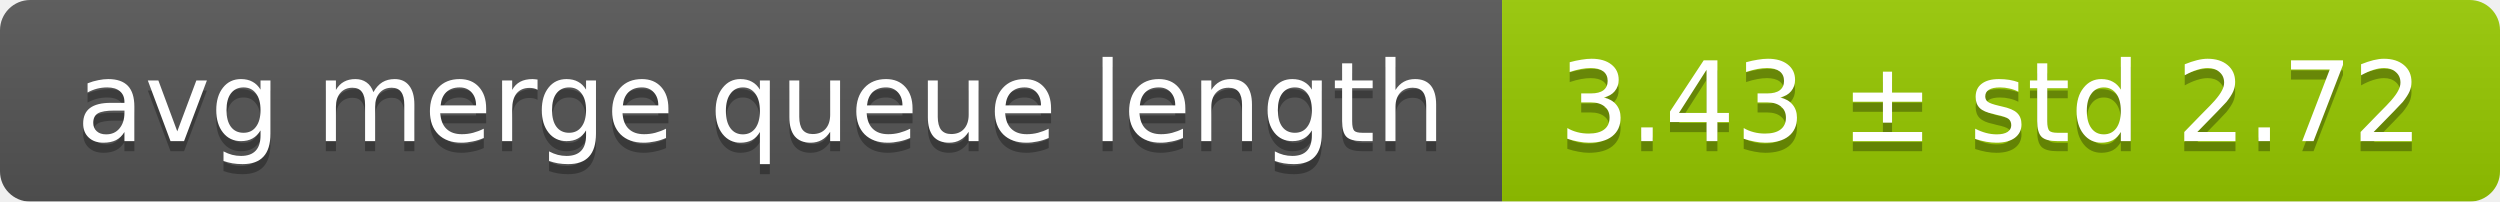
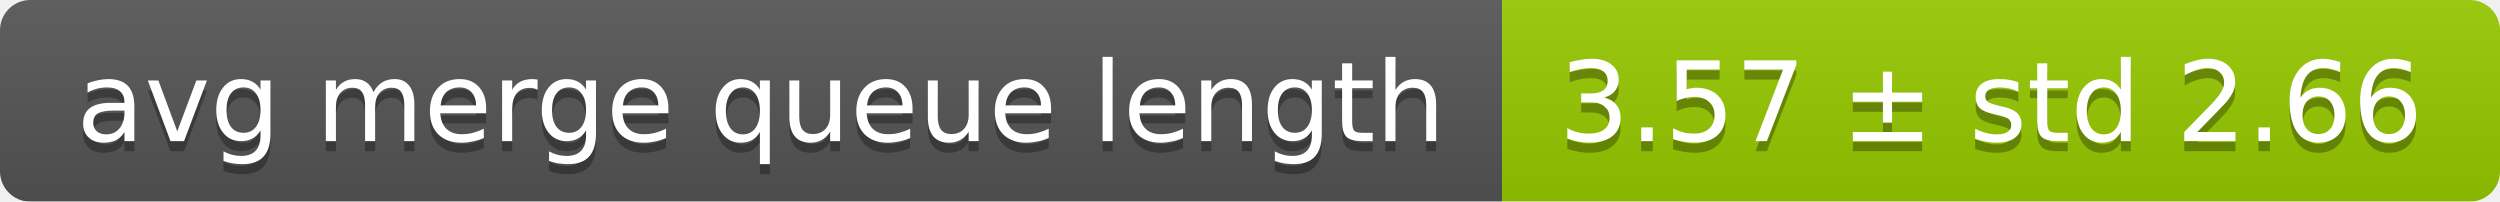
<svg xmlns="http://www.w3.org/2000/svg" width="248" height="20">
  <linearGradient id="smooth" x2="0" y2="100%">
    <stop offset="0" stop-color="#bbb" stop-opacity=".1" />
    <stop offset="1" stop-opacity=".1" />
  </linearGradient>
  <mask id="round">
    <rect width="248" height="20" rx="3" fill="#fff" />
  </mask>
  <g mask="url(#round)">
    <rect width="149" height="20" fill="#555" />
    <rect x="149" width="99" height="20" fill="#97ca00" />
    <rect width="248" height="20" fill="url(#smooth)" />
  </g>
  <g fill="#fff" text-anchor="middle" font-family="DejaVu Sans,Verdana,Geneva,sans-serif" font-size="11">
    <text x="75.5" y="15" fill="#010101" fill-opacity=".3">avg merge queue length</text>
    <text x="75.5" y="14">avg merge queue length</text>
-     <text x="197.5" y="15" fill="#010101" fill-opacity=".3">3.43 ± std 2.72</text>
-     <text x="197.5" y="14">3.43 ± std 2.72</text>
+     <text x="197.5" y="15" fill="#010101" fill-opacity=".3">3.57 ± std 2.66</text>
+     <text x="197.5" y="14">3.57 ± std 2.66</text>
  </g>
</svg>
